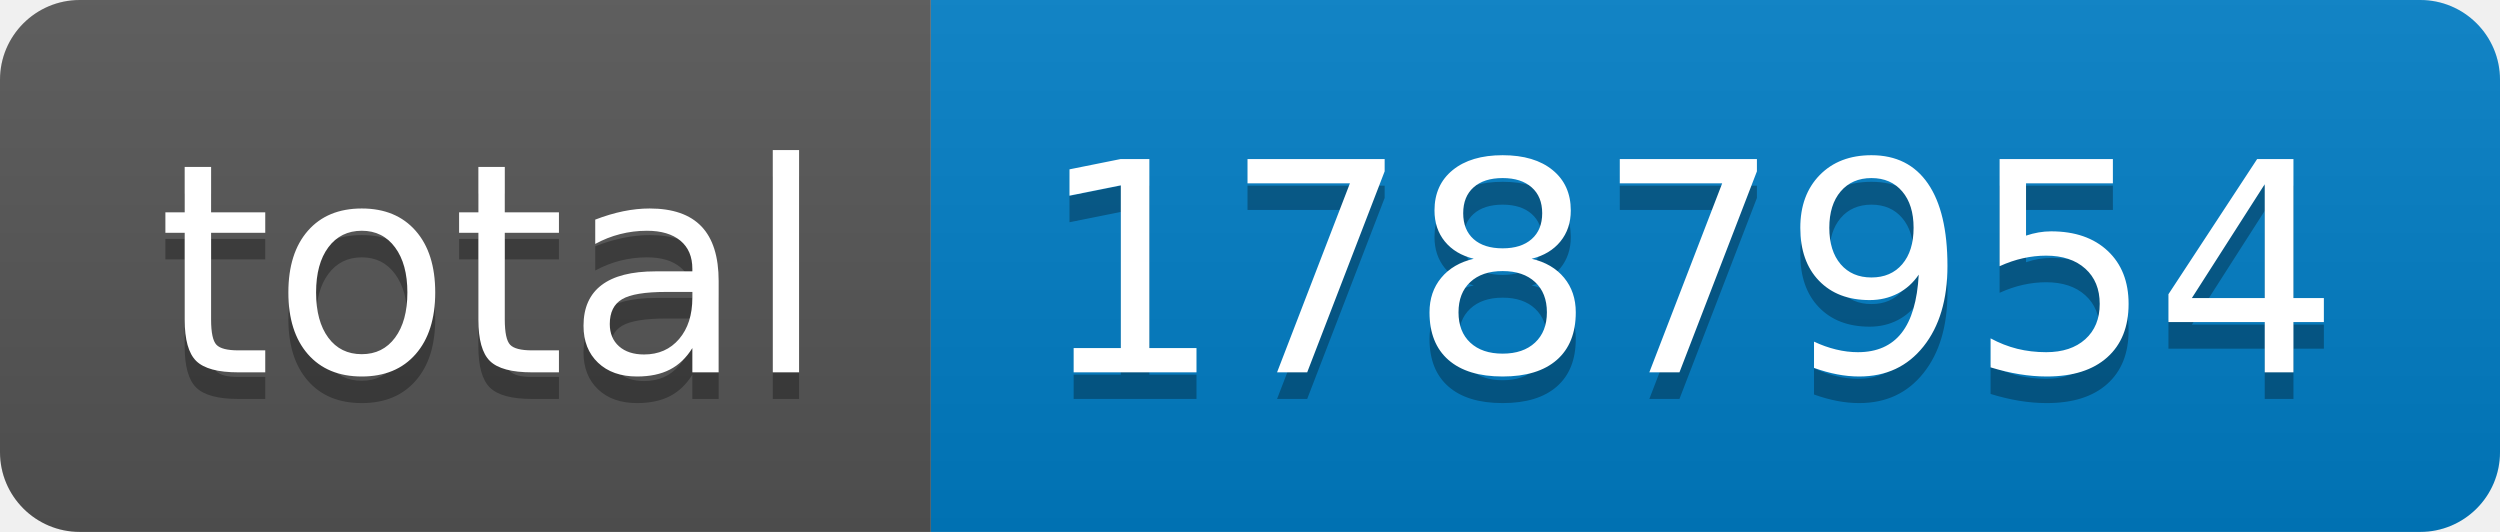
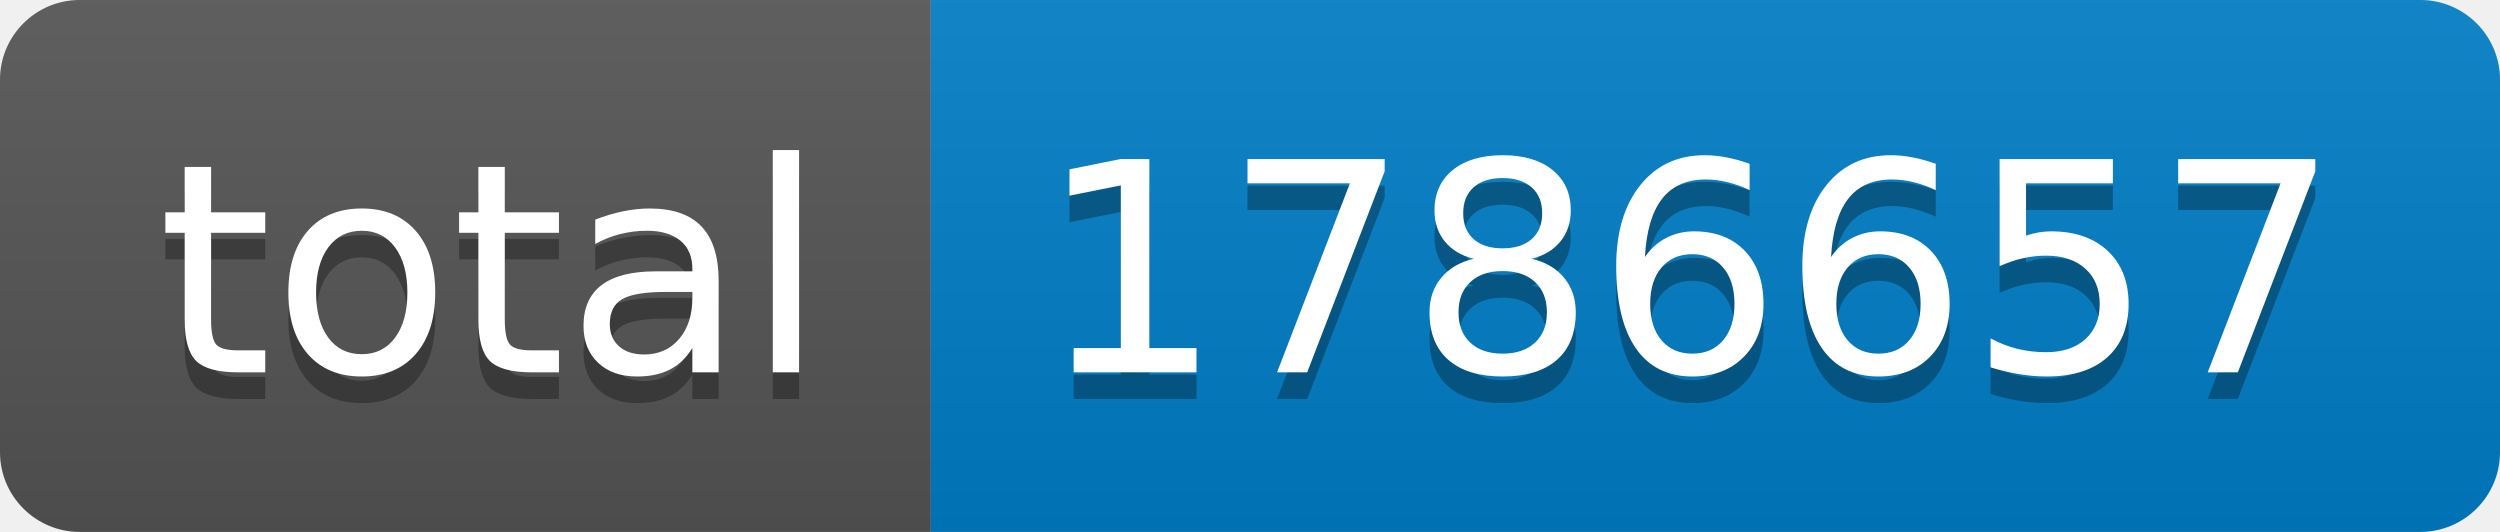
- <svg xmlns="http://www.w3.org/2000/svg" width="94" height="20" role="img" aria-label="total: 1787954">
+ <svg xmlns="http://www.w3.org/2000/svg" width="94" height="20" role="img" aria-label="total: 1786657">
  <linearGradient id="s" x2="0" y2="100%">
    <stop offset="0" stop-color="#bbb" stop-opacity=".1" />
    <stop offset="1" stop-opacity=".1" />
  </linearGradient>
  <clipPath id="r">
    <rect width="94" height="20" rx="3" fill="#fff" />
  </clipPath>
  <g clip-path="url(#r)">
    <rect width="35" height="20" fill="#555" />
    <rect x="35" width="59" height="20" fill="#007ec6" />
    <rect width="94" height="20" fill="url(#s)" />
  </g>
  <g fill="#fff" text-anchor="middle" font-family="Verdana,Geneva,DejaVu Sans,sans-serif" text-rendering="geometricPrecision" font-size="110">
    <text aria-hidden="true" x="185" y="150" fill="#010101" fill-opacity=".3" transform="scale(.1)" textLength="250">total</text>
    <text x="185" y="140" transform="scale(.1)" fill="#fff" textLength="250">total</text>
-     <text aria-hidden="true" x="635" y="150" fill="#010101" fill-opacity=".3" transform="scale(.1)" textLength="490">1787954</text>
-     <text x="635" y="140" transform="scale(.1)" fill="#fff" textLength="490">1787954</text>
+     <text aria-hidden="true" x="635" y="150" fill="#010101" fill-opacity=".3" transform="scale(.1)" textLength="490">1786657</text>
+     <text x="635" y="140" transform="scale(.1)" fill="#fff" textLength="490">1786657</text>
  </g>
</svg>
